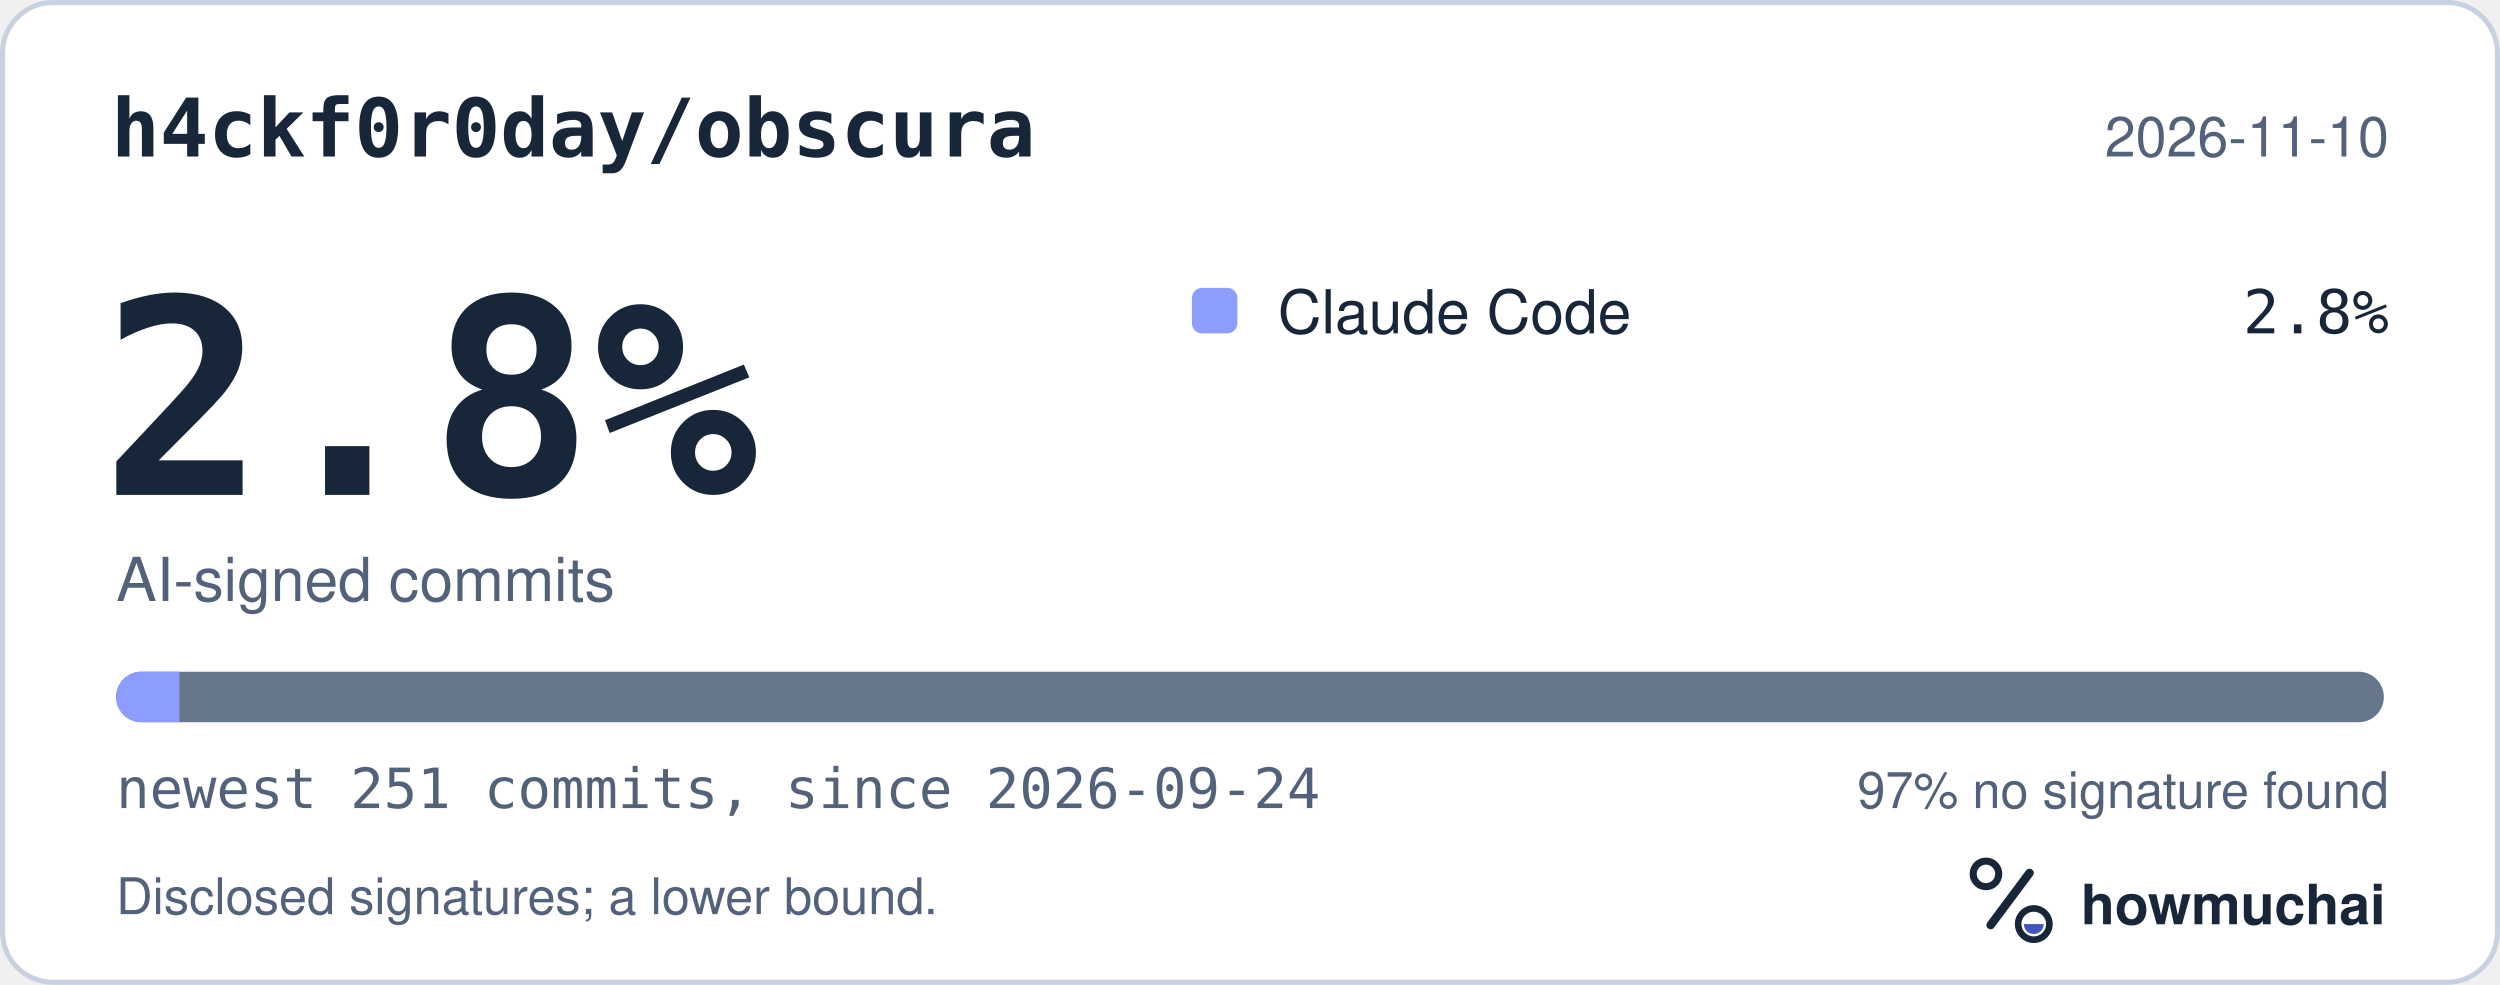
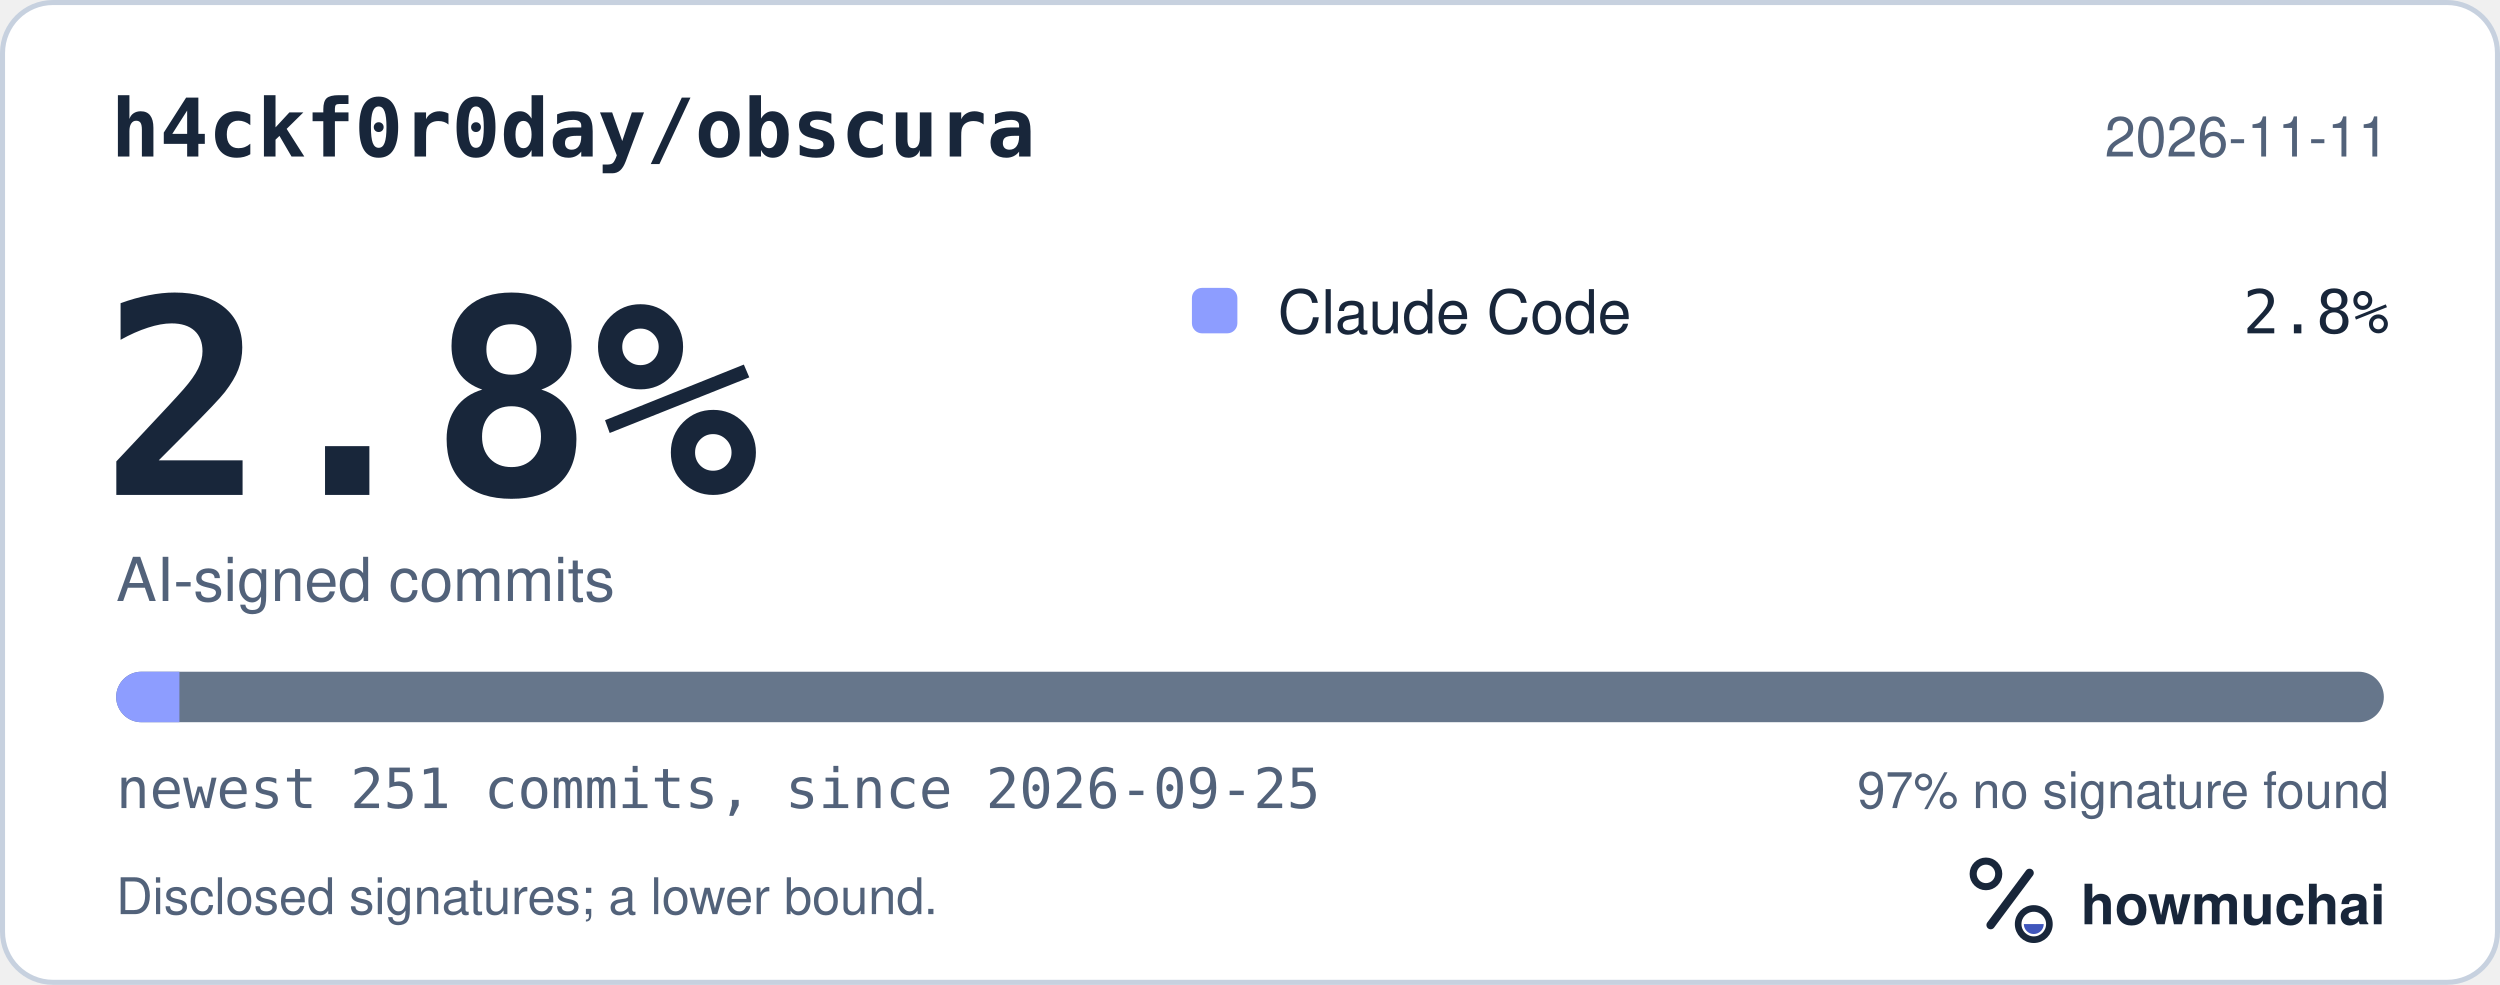
<svg xmlns="http://www.w3.org/2000/svg" width="495" height="195" viewBox="0 0 495 195" role="img" aria-labelledby="hm-t hm-d">
  <rect x="0.5" y="0.5" width="494" height="194" rx="10" fill="#FFFFFF" stroke="#C7D1DF" />
  <text x="22" y="31" fill="#18263A" font-family="ui-monospace, SF Mono, Menlo, Consolas, IBM Plex Mono, monospace" font-size="16" font-weight="600">h4ckf0r0day/obscura</text>
-   <text x="473" y="31" fill="#52627A" font-family="-apple-system, BlinkMacSystemFont, Segoe UI, Helvetica, Arial, Fira Sans, sans-serif" font-size="11" text-anchor="end">2026-11-10</text>
+   <text x="473" y="31" fill="#52627A" font-family="-apple-system, BlinkMacSystemFont, Segoe UI, Helvetica, Arial, Fira Sans, sans-serif" font-size="11" text-anchor="end">2026-11-11</text>
  <text x="20" y="98" fill="#18263A" font-family="ui-monospace, SF Mono, Menlo, Consolas, IBM Plex Mono, monospace" font-size="54" font-weight="700">2.8%</text>
  <text x="23" y="119" fill="#52627A" font-family="-apple-system, BlinkMacSystemFont, Segoe UI, Helvetica, Arial, Fira Sans, sans-serif" font-size="12">AI-signed commits</text>
  <rect x="236" y="57" width="9" height="9" rx="2" fill="#8D9DFF" />
  <text x="253" y="66" fill="#18263A" font-family="-apple-system, BlinkMacSystemFont, Segoe UI, Helvetica, Arial, Fira Sans, sans-serif" font-size="12">Claude Code</text>
  <text x="473" y="66" fill="#18263A" font-family="ui-monospace, SF Mono, Menlo, Consolas, IBM Plex Mono, monospace" font-size="12" text-anchor="end">2.8%</text>
  <defs>
    <clipPath id="hm-bar">
      <rect x="23" y="133" width="449" height="10" rx="5" />
    </clipPath>
  </defs>
  <rect x="23" y="133" width="449" height="10" rx="5" fill="#66768B" />
  <g clip-path="url(#hm-bar)">
    <rect x="23.00" y="133" width="12.52" height="10" fill="#8D9DFF" />
  </g>
-   <text x="23" y="160" fill="#52627A" font-family="ui-monospace, SF Mono, Menlo, Consolas, IBM Plex Mono, monospace" font-size="11">newest 251 commits, since 2026-09-24</text>
+   <text x="23" y="160" fill="#52627A" font-family="ui-monospace, SF Mono, Menlo, Consolas, IBM Plex Mono, monospace" font-size="11">newest 251 commits, since 2026-09-25</text>
  <text x="473" y="160" fill="#52627A" font-family="-apple-system, BlinkMacSystemFont, Segoe UI, Helvetica, Arial, Fira Sans, sans-serif" font-size="10" text-anchor="end">97% no signature found</text>
  <text x="23" y="181" fill="#52627A" font-family="-apple-system, BlinkMacSystemFont, Segoe UI, Helvetica, Arial, Fira Sans, sans-serif" font-size="10">Disclosed signatures; a lower bound.</text>
  <g transform="translate(386 166) scale(0.046875)">
    <circle cx="154" cy="150" r="54" fill="none" stroke="#18263A" stroke-width="30" />
    <path d="M174 366 338 146" fill="none" stroke="#18263A" stroke-width="36" stroke-linecap="round" />
    <circle cx="356" cy="362" r="66" fill="none" stroke="#18263A" stroke-width="28" />
    <path d="M314 362a42 42 0 0 0 84 0Z" fill="#4056BC" />
  </g>
  <text x="412" y="183" fill="#18263A" font-family="-apple-system, BlinkMacSystemFont, Segoe UI, Helvetica, Arial, Fira Sans, sans-serif" font-size="11" font-weight="650">howmuchai</text>
</svg>
